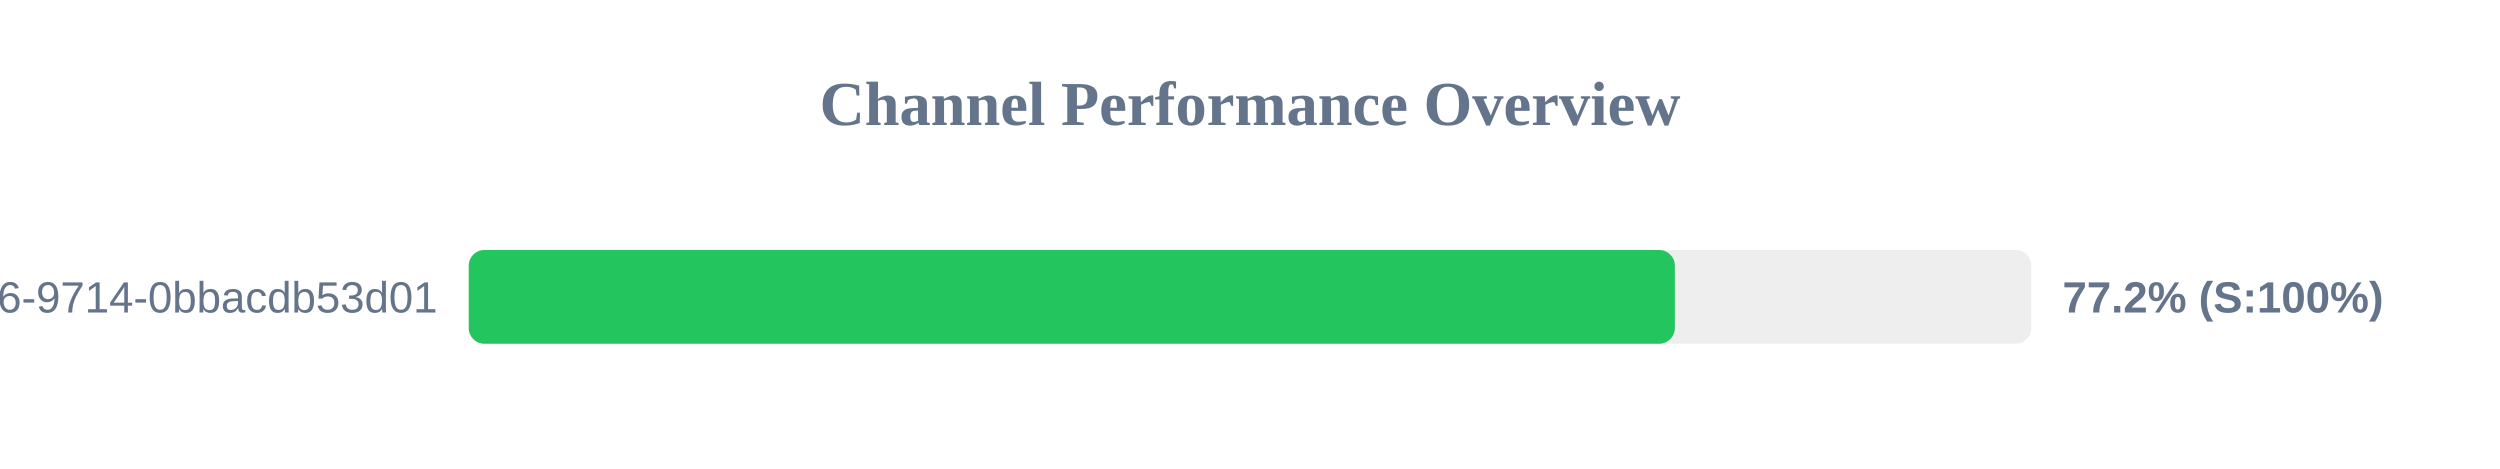
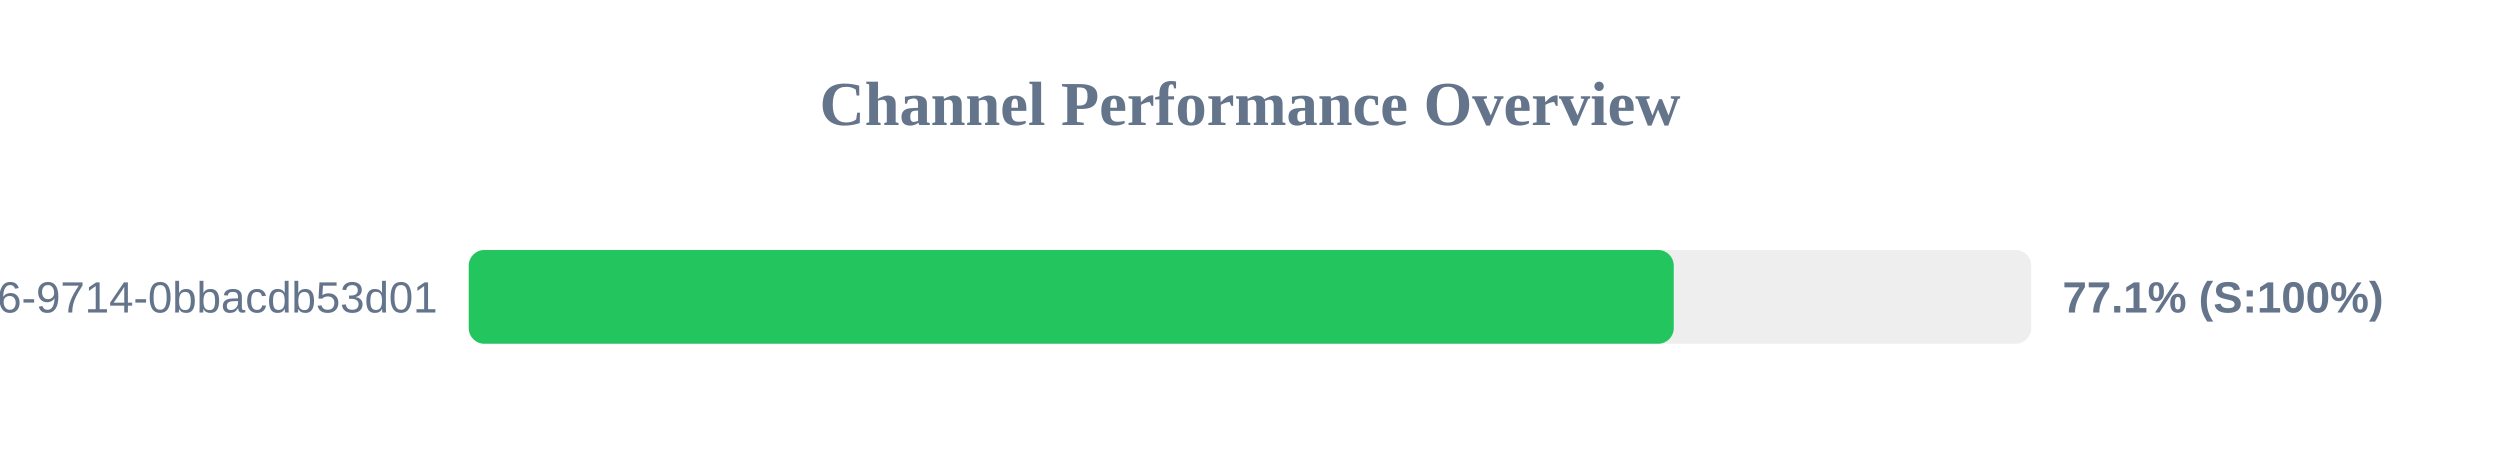
<svg xmlns="http://www.w3.org/2000/svg" width="800" height="150" version="1.1">
  <style>
        .row { font: 14px Arial; fill: #64748b; }
        .score { font: bold 14px Arial; fill: #64748b; }
    </style>
  <text x="400" y="40" text-anchor="middle" font-size="20px" font-weight="bold" fill="#64748b">Channel Performance Overview</text>
  <rect x="150" y="80" width="500" height="30" fill="#eee" rx="5" />
-   <rect x="150" y="80" width="385.95" height="30" fill="#22c55e" rx="5" />
+   <rect x="150" y="80" width="385.6" height="30" fill="#22c55e" rx="5" />
  <text x="140" y="100" text-anchor="end" class="row">?uuid=23125f6e-ec56-4c26-9714-0bbacdb53d01</text>
-   <text x="660" y="100" text-anchor="start" class="score">77.2% (S:100%)</text>
+   <text x="660" y="100" text-anchor="start" class="score">77.1% (S:100%)</text>
</svg>
